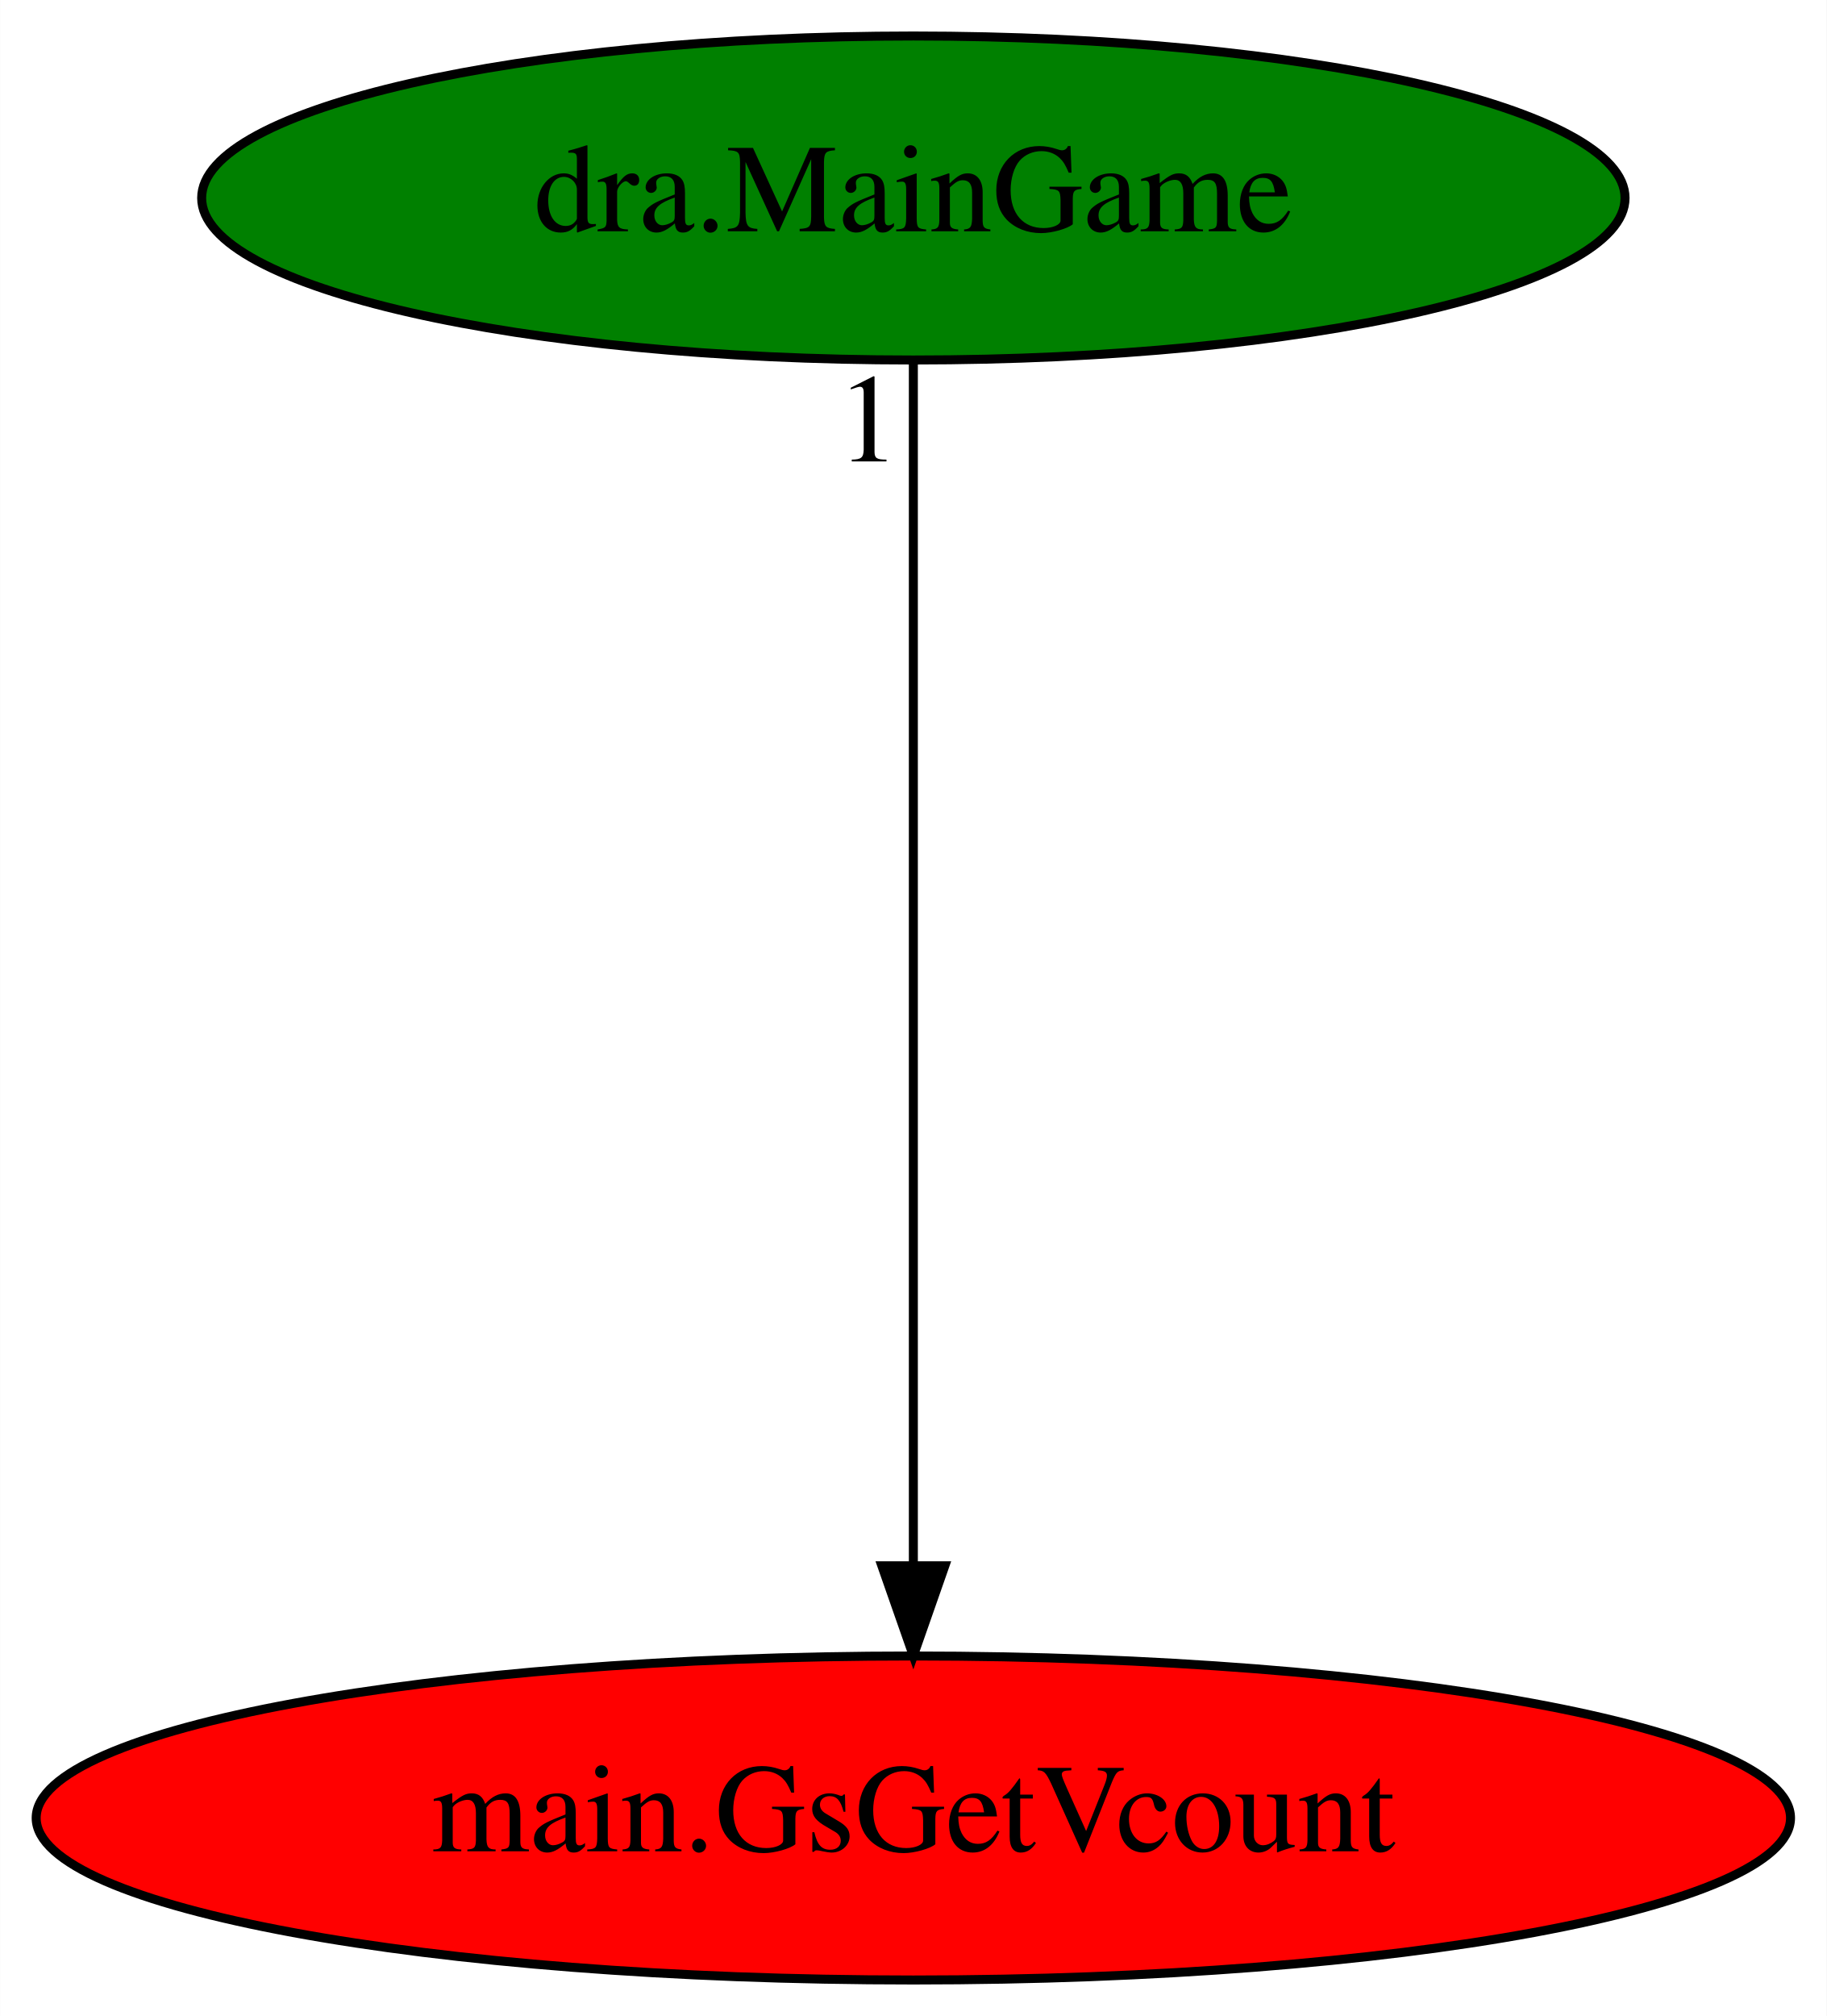
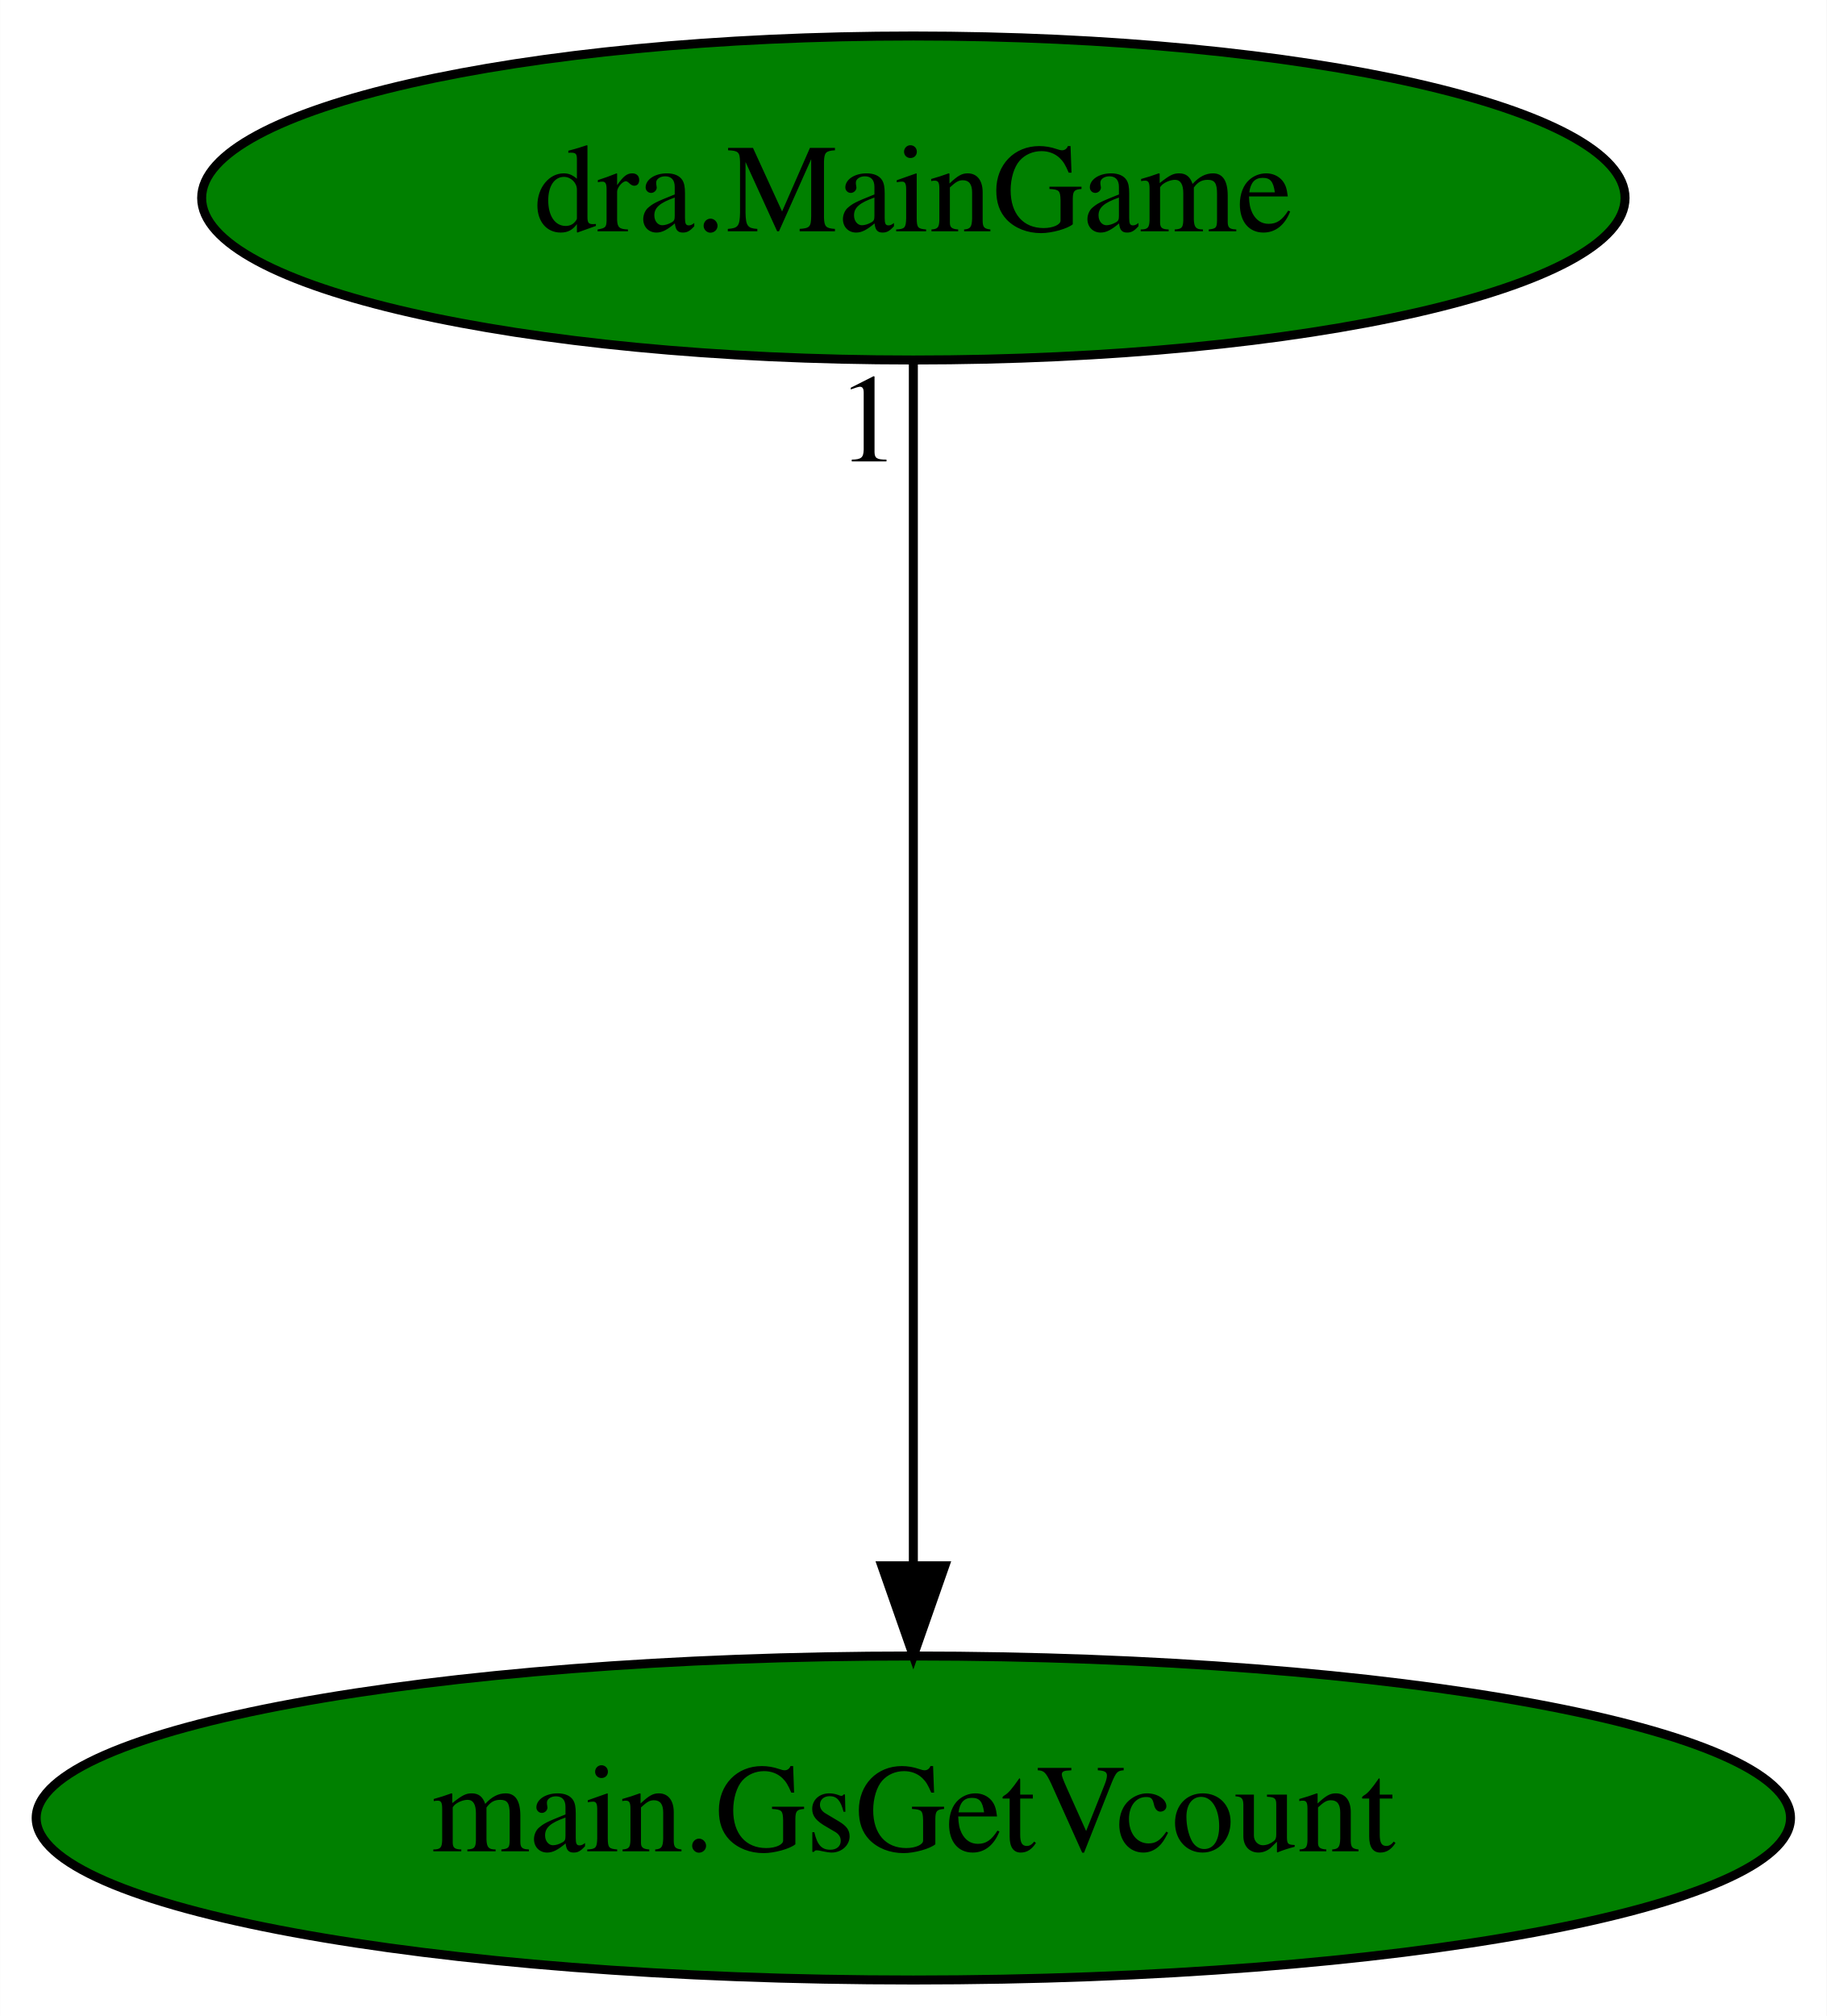
<svg xmlns="http://www.w3.org/2000/svg" xmlns:xlink="http://www.w3.org/1999/xlink" width="203pt" height="224pt" viewBox="0.00 0.00 202.98 224.00">
  <g id="graph0" class="graph" transform="scale(1 1) rotate(0) translate(4 220)">
    <polygon fill="white" stroke="transparent" points="-4,4 -4,-220 198.98,-220 198.98,4 -4,4" />
    <g id="node1" class="node">
-       <ellipse fill="red" stroke="black" cx="97.49" cy="-18" rx="97.48" ry="18" />
+       <ellipse fill="green" stroke="black" cx="97.49" cy="-18" rx="97.48" ry="18" />
      <text text-anchor="middle" x="97.49" y="-14.3" font-family="Times,serif" font-size="14.00">main.GsGetVcount</text>
    </g>
    <g id="node2" class="node">
      <g id="a_node2">
        <a xlink:href="dra.MainGame.svg" xlink:title="dra.MainGame">
          <ellipse fill="green" stroke="black" cx="97.49" cy="-198" rx="79.09" ry="18" />
          <text text-anchor="middle" x="97.49" y="-194.3" font-family="Times,serif" font-size="14.00">dra.MainGame</text>
        </a>
      </g>
    </g>
    <g id="edge1" class="edge">
      <path fill="none" stroke="black" d="M97.49,-179.93C97.49,-148.97 97.49,-83.3 97.49,-46.13" />
      <polygon fill="black" stroke="black" points="100.99,-46.02 97.49,-36.02 93.99,-46.02 100.99,-46.02" />
      <text text-anchor="middle" x="92.49" y="-168.73" font-family="Times,serif" font-size="14.00">1</text>
    </g>
  </g>
</svg>
